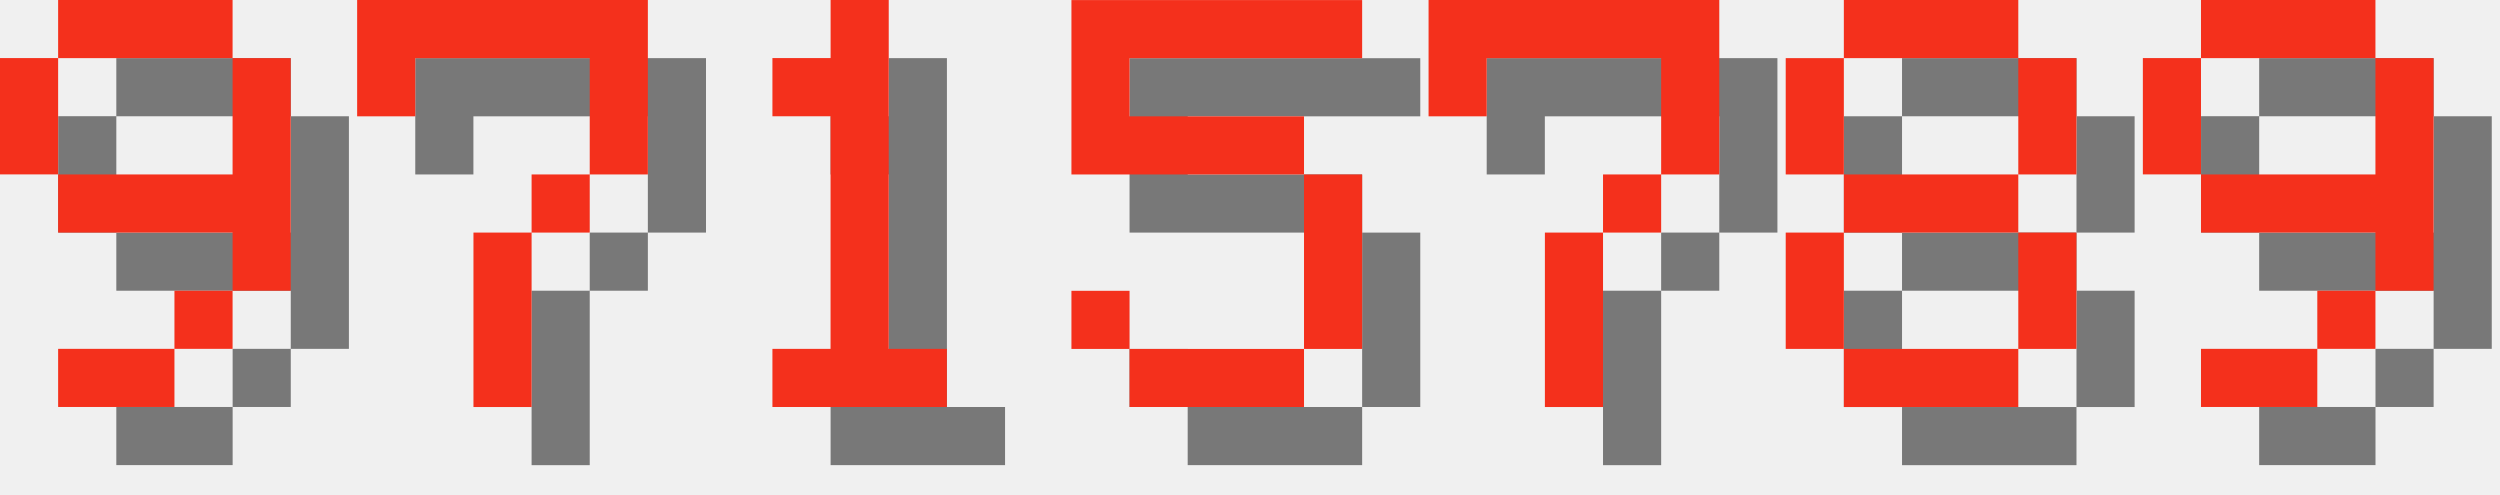
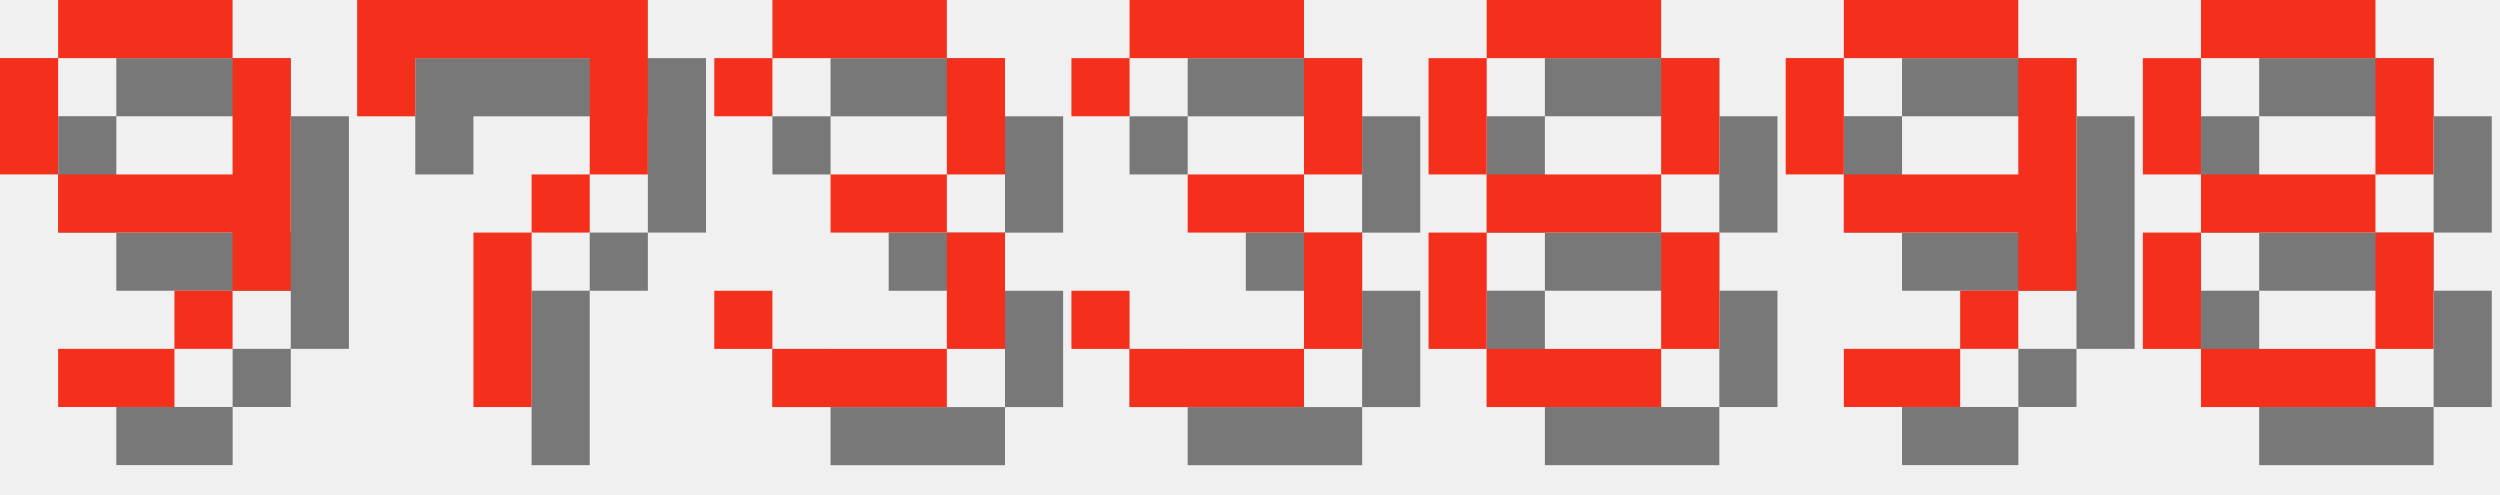
<svg xmlns="http://www.w3.org/2000/svg" version="1.1" width="182.0" height="36">
  <style>
        .text-foreground {
            fill: #F4301C;
        }
        .text-shadow {
            fill: #000000;
            fill-opacity: 0.5;
        }
    </style>
  <g class="digit" id="digit_9" transform="translate(0.0, 0), scale(4)">
    <path id="digit_9_shadow" class="text-shadow" d="m2.117 1.058v1.058h3.175v-1.058h-3.175zm3.175 1.058v2.117h-3.175v1.058h3.175v1.058h1.058v-4.233h-1.058zm0 4.233h-1.058v1.058h1.058v-1.058zm-1.058 1.058h-2.117v1.058h2.117v-1.058zm-2.117-3.175v-2.117h-1.058v2.117h1.058z" fill-opacity=".5" style="paint-order:stroke fill markers" />
    <path id="digit_9_fg" class="text-foreground" d="m1.058 0v1.058h3.175v-1.058h-3.175zm3.175 1.058v2.117h-3.175v1.058h3.175v1.058h1.058v-4.233h-1.058zm0 4.233h-1.058v1.058h1.058v-1.058zm-1.058 1.058h-2.117v1.058h2.117v-1.058zm-2.117-3.175v-2.117h-1.058v2.117h1.058z" fill="#fff" style="paint-order:stroke fill markers" />
  </g>
  <g class="digit" id="digit_7" transform="translate(26.0, 0), scale(4)">
    <path id="digit_7_shadow" class="text-shadow" d="m1.058 1.058 2e-6 2.117h1.058v-1.058h3.175v1.058l2e-7 1.058h-1.058v1.058h-1.058l4e-7 3.175 1.058 1e-7v-3.175h1.058v-1.058h1.058l5e-7 -1.058v-2.117z" fill-opacity=".5" style="paint-order:stroke fill markers" />
    <path id="digit_7_fg" class="text-foreground" d="m0 0 2e-6 2.117h1.058v-1.058h3.175v1.058l2e-7 1.058h-1.058v1.058h-1.058l4e-7 3.175 1.058 1e-7v-3.175h1.058v-1.058h1.058l5e-7 -1.058v-2.117z" fill="#fff" style="paint-order:stroke fill markers" />
  </g>
-   <g class="digit" id="digit_1" transform="translate(52.0, 0), scale(4)">
-     <path id="digit_1_shadow" class="text-shadow" d="m2.117 2.117v1.058h1.058v4.233h-1.058v1.058h3.175v-1.058h-1.058v-6.35h-1.058v1.058h-1.058z" fill-opacity=".5" style="paint-order:stroke fill markers" />
-     <path id="digit_1_fg" class="text-foreground" d="m1.058 1.058v1.058h1.058v4.233h-1.058v1.058h3.175v-1.058h-1.058v-6.35h-1.058v1.058h-1.058z" fill="#fff" style="paint-order:stroke fill markers" />
+   <g class="digit" id="digit_3" transform="translate(52.0, 0), scale(4)">
+     <path id="digit_3_shadow" class="text-shadow" d="m1.058 2.117v1.058h1.058v-1.058h3.175v2.117h-2.117v1.058h2.117v2.117h-3.175v-1.058h-1.058v1.058h1.058v1.058h3.175v-1.058h1.058v-2.117h-1.058v-1.058h1.058v-2.117h-1.058v-1.058h-3.175v1.058h-1.058z" fill-opacity=".5" style="paint-order:stroke fill markers" />
+     <path id="digit_3_fg" class="text-foreground" d="m0 1.058v1.058h1.058v-1.058h3.175v2.117h-2.117v1.058h2.117v2.117h-3.175v-1.058h-1.058v1.058h1.058v1.058h3.175v-1.058h1.058v-2.117h-1.058v-1.058h1.058v-2.117h-1.058v-1.058h-3.175v1.058h-1.058z" fill="#fff" style="paint-order:stroke fill markers" />
  </g>
-   <g class="digit" id="digit_5" transform="translate(78.0, 0), scale(4)">
-     <path id="digit_5_shadow" class="text-shadow" d="m1.058 1.058v3.175h4.233v3.175h-3.175v-1.058h-1.058v1.058h1.058v1.058h3.175v-1.058h1.058v-3.175h-1.058v-1.058h-3.175v-1.058h4.233v-1.058h-5.292z" fill-opacity=".5" style="paint-order:stroke fill markers" />
-     <path id="digit_5_fg" class="text-foreground" d="m0 0v3.175h4.233v3.175h-3.175v-1.058h-1.058v1.058h1.058v1.058h3.175v-1.058h1.058v-3.175h-1.058v-1.058h-3.175v-1.058h4.233v-1.058h-5.292z" fill="#fff" style="paint-order:stroke fill markers" />
+   <g class="digit" id="digit_3" transform="translate(78.0, 0), scale(4)">
+     <path id="digit_3_shadow" class="text-shadow" d="m1.058 2.117v1.058h1.058v-1.058h3.175v2.117h-2.117v1.058h2.117v2.117h-3.175v-1.058h-1.058v1.058h1.058v1.058h3.175v-1.058h1.058v-2.117h-1.058v-1.058h1.058v-2.117h-1.058v-1.058h-3.175v1.058h-1.058z" fill-opacity=".5" style="paint-order:stroke fill markers" />
+     <path id="digit_3_fg" class="text-foreground" d="m0 1.058v1.058h1.058v-1.058h3.175v2.117h-2.117v1.058h2.117v2.117h-3.175v-1.058h-1.058v1.058h1.058v1.058h3.175v-1.058h1.058v-2.117h-1.058v-1.058h1.058v-2.117h-1.058v-1.058h-3.175v1.058h-1.058z" fill="#fff" style="paint-order:stroke fill markers" />
  </g>
-   <g class="digit" id="digit_7" transform="translate(104.0, 0), scale(4)">
-     <path id="digit_7_shadow" class="text-shadow" d="m1.058 1.058 2e-6 2.117h1.058v-1.058h3.175v1.058l2e-7 1.058h-1.058v1.058h-1.058l4e-7 3.175 1.058 1e-7v-3.175h1.058v-1.058h1.058l5e-7 -1.058v-2.117z" fill-opacity=".5" style="paint-order:stroke fill markers" />
-     <path id="digit_7_fg" class="text-foreground" d="m0 0 2e-6 2.117h1.058v-1.058h3.175v1.058l2e-7 1.058h-1.058v1.058h-1.058l4e-7 3.175 1.058 1e-7v-3.175h1.058v-1.058h1.058l5e-7 -1.058v-2.117z" fill="#fff" style="paint-order:stroke fill markers" />
-   </g>
-   <g class="digit" id="digit_8" transform="translate(130.0, 0), scale(4)">
+   <g class="digit" id="digit_8" transform="translate(104.0, 0), scale(4)">
    <path id="digit_8_shadow" class="text-shadow" d="m2.117 1.058v1.058h3.175v-1.058h-3.175zm3.175 1.058v2.117h1.058v-2.117h-1.058zm0 2.117h-3.175v1.058h3.175v-1.058zm0 1.058v2.117h1.058v-2.117h-1.058zm0 2.117h-3.175v1.058h3.175v-1.058zm-3.175 0v-2.117h-1.058v2.117h1.058zm0-3.175v-2.117h-1.058v2.117h1.058z" fill-opacity=".5" style="paint-order:stroke fill markers" />
    <path id="digit_8_fg" class="text-foreground" d="m1.058 0v1.058h3.175v-1.058h-3.175zm3.175 1.058v2.117h1.058v-2.117h-1.058zm0 2.117h-3.175v1.058h3.175v-1.058zm0 1.058v2.117h1.058v-2.117h-1.058zm0 2.117h-3.175v1.058h3.175v-1.058zm-3.175 0v-2.117h-1.058v2.117h1.058zm0-3.175v-2.117h-1.058v2.117h1.058z" fill="#fff" style="paint-order:stroke fill markers" />
  </g>
-   <g class="digit" id="digit_9" transform="translate(156.0, 0), scale(4)">
+   <g class="digit" id="digit_9" transform="translate(130.0, 0), scale(4)">
    <path id="digit_9_shadow" class="text-shadow" d="m2.117 1.058v1.058h3.175v-1.058h-3.175zm3.175 1.058v2.117h-3.175v1.058h3.175v1.058h1.058v-4.233h-1.058zm0 4.233h-1.058v1.058h1.058v-1.058zm-1.058 1.058h-2.117v1.058h2.117v-1.058zm-2.117-3.175v-2.117h-1.058v2.117h1.058z" fill-opacity=".5" style="paint-order:stroke fill markers" />
    <path id="digit_9_fg" class="text-foreground" d="m1.058 0v1.058h3.175v-1.058h-3.175zm3.175 1.058v2.117h-3.175v1.058h3.175v1.058h1.058v-4.233h-1.058zm0 4.233h-1.058v1.058h1.058v-1.058zm-1.058 1.058h-2.117v1.058h2.117v-1.058zm-2.117-3.175v-2.117h-1.058v2.117h1.058z" fill="#fff" style="paint-order:stroke fill markers" />
  </g>
+   <g class="digit" id="digit_8" transform="translate(156.0, 0), scale(4)">
+     <path id="digit_8_shadow" class="text-shadow" d="m2.117 1.058v1.058h3.175v-1.058h-3.175zm3.175 1.058v2.117h1.058v-2.117h-1.058zm0 2.117h-3.175v1.058h3.175v-1.058zm0 1.058v2.117h1.058v-2.117h-1.058zm0 2.117h-3.175v1.058h3.175v-1.058zm-3.175 0v-2.117h-1.058v2.117h1.058zm0-3.175v-2.117h-1.058v2.117h1.058z" fill-opacity=".5" style="paint-order:stroke fill markers" />
+     <path id="digit_8_fg" class="text-foreground" d="m1.058 0v1.058h3.175v-1.058h-3.175zm3.175 1.058v2.117h1.058v-2.117h-1.058zm0 2.117h-3.175v1.058h3.175v-1.058zm0 1.058v2.117h1.058v-2.117h-1.058zm0 2.117h-3.175v1.058h3.175v-1.058zm-3.175 0v-2.117h-1.058v2.117h1.058zm0-3.175v-2.117h-1.058v2.117h1.058z" fill="#fff" style="paint-order:stroke fill markers" />
+   </g>
</svg>
